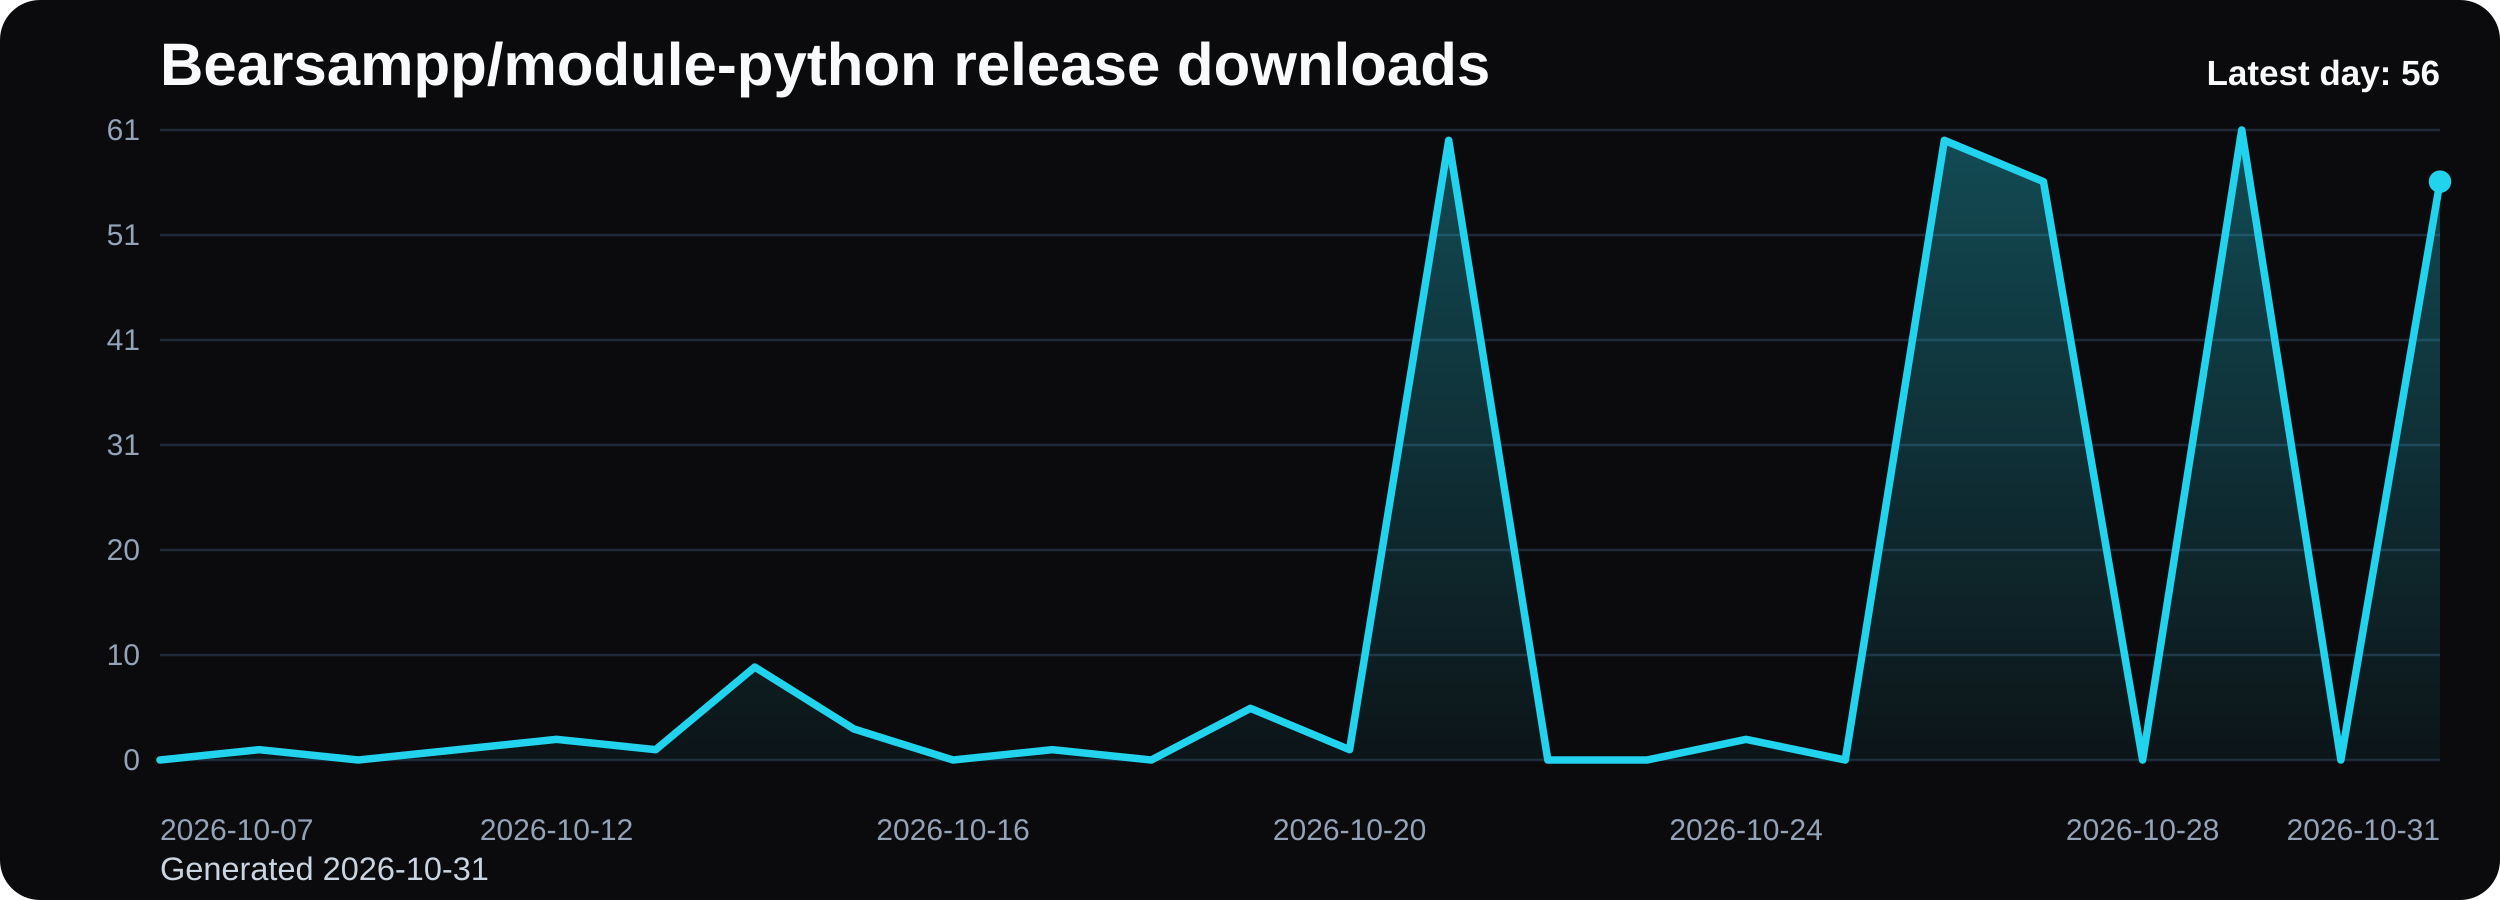
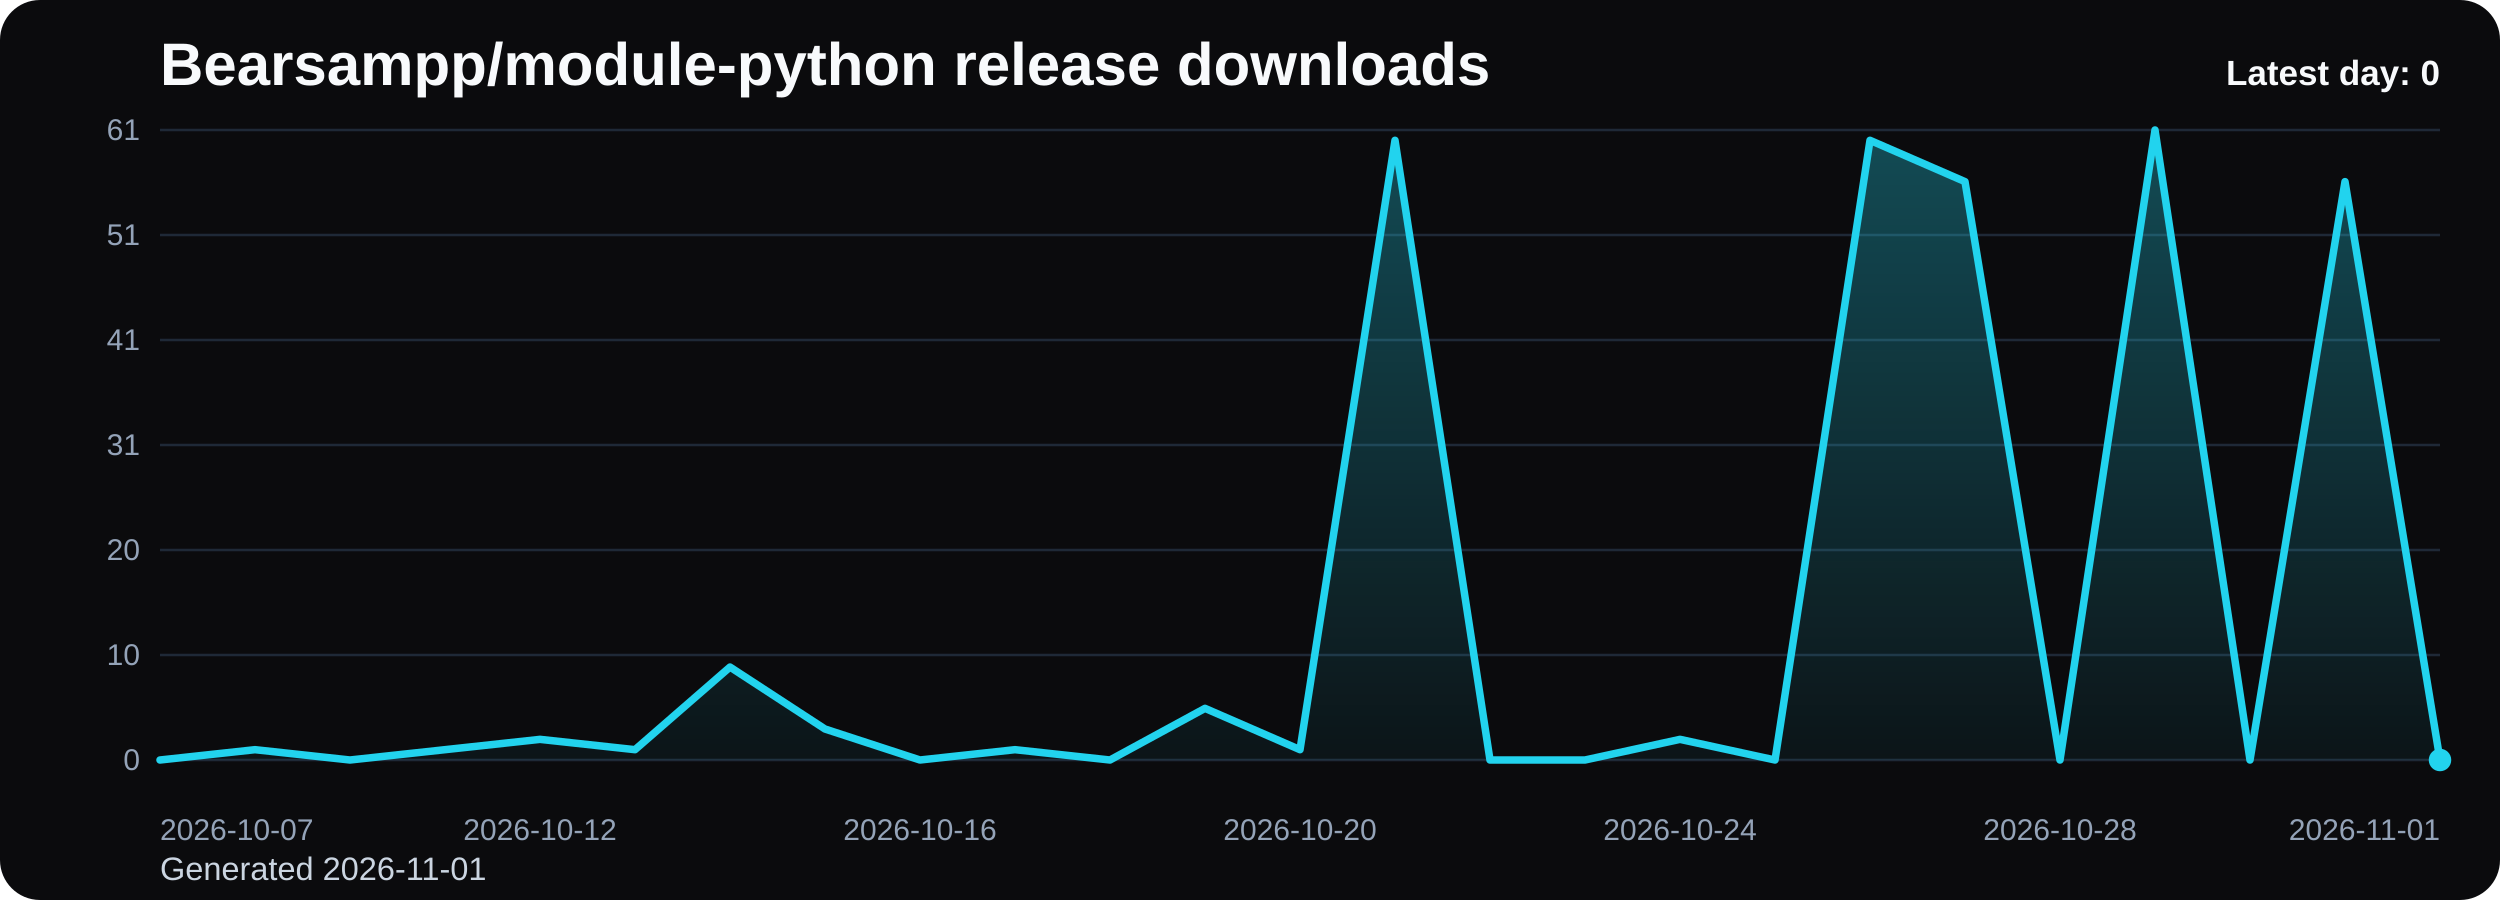
<svg xmlns="http://www.w3.org/2000/svg" viewBox="0 0 1000 360" role="img" aria-label="Bearsampp/module-python release downloads chart">
  <defs>
    <linearGradient id="fill-daily-black" x1="0" y1="0" x2="0" y2="1">
      <stop offset="0%" stop-color="#22d3ee" stop-opacity="0.32" />
      <stop offset="100%" stop-color="#22d3ee" stop-opacity="0.05" />
    </linearGradient>
    <style>
      .bg { fill: #0b0b0d; }
      .title { font: 700 24px Arial, sans-serif; fill: #f8fafc; }
      .sub { font: 400 13px Arial, sans-serif; fill: #cbd5e1; }
      .grid { stroke: #1f2937; stroke-width: 1; }
      .axis { font: 400 12px Arial, sans-serif; fill: #94a3b8; }
      .line { fill: none; stroke: #22d3ee; stroke-width: 3; stroke-linecap: round; stroke-linejoin: round; }
      .dot { fill: #22d3ee; }
      .value { font: 600 11px Arial, sans-serif; fill: #cbd5e1; }
      .latest { font: 700 14px Arial, sans-serif; fill: #f8fafc; }
    </style>
  </defs>
  <rect class="bg" x="0" y="0" width="1000" height="360" rx="16" />
  <text class="title" x="64" y="34">Bearsampp/module-python release downloads</text>
-   <text class="sub" x="64" y="352">Generated 2026-10-31</text>
+   <text class="sub" x="64" y="352">Generated 2026-11-01</text>
  <line x1="64" y1="52.00" x2="976" y2="52.00" class="grid" />
  <text x="56" y="56.00" text-anchor="end" class="axis">61</text>
  <line x1="64" y1="94.00" x2="976" y2="94.00" class="grid" />
  <text x="56" y="98.00" text-anchor="end" class="axis">51</text>
  <line x1="64" y1="136.00" x2="976" y2="136.00" class="grid" />
  <text x="56" y="140.00" text-anchor="end" class="axis">41</text>
  <line x1="64" y1="178.00" x2="976" y2="178.00" class="grid" />
  <text x="56" y="182.00" text-anchor="end" class="axis">31</text>
  <line x1="64" y1="220.00" x2="976" y2="220.00" class="grid" />
  <text x="56" y="224.00" text-anchor="end" class="axis">20</text>
  <line x1="64" y1="262.00" x2="976" y2="262.00" class="grid" />
  <text x="56" y="266.00" text-anchor="end" class="axis">10</text>
  <line x1="64" y1="304.00" x2="976" y2="304.00" class="grid" />
  <text x="56" y="308.00" text-anchor="end" class="axis">0</text>
-   <path d="M 64.00 304 L 64.00 304.00 L 103.65 299.87 L 143.30 304.00 L 182.96 299.87 L 222.61 295.74 L 262.26 299.87 L 301.91 266.82 L 341.57 291.61 L 381.22 304.00 L 420.87 299.87 L 460.52 304.00 L 500.17 283.34 L 539.83 299.87 L 579.48 56.13 L 619.13 304.00 L 658.78 304.00 L 698.43 295.74 L 738.09 304.00 L 777.74 56.13 L 817.39 72.66 L 857.04 304.00 L 896.70 52.00 L 936.35 304.00 L 976.00 72.66 L 976.00 304 Z" fill="url(#fill-daily-black)" />
-   <polyline class="line" points="64.00,304.00 103.65,299.87 143.30,304.00 182.96,299.87 222.61,295.74 262.26,299.87 301.91,266.82 341.57,291.61 381.22,304.00 420.87,299.87 460.52,304.00 500.17,283.34 539.83,299.87 579.48,56.13 619.13,304.00 658.78,304.00 698.43,295.74 738.09,304.00 777.74,56.13 817.39,72.66 857.04,304.00 896.70,52.00 936.35,304.00 976.00,72.66" />
-   <circle class="dot" cx="976.00" cy="72.66" r="4.5" />
+   <path d="M 64.00 304 L 64.00 304.00 L 102.00 299.87 L 140.00 304.00 L 178.00 299.87 L 216.00 295.74 L 254.00 299.87 L 292.00 266.82 L 330.00 291.61 L 368.00 304.00 L 406.00 299.87 L 444.00 304.00 L 482.00 283.34 L 520.00 299.87 L 558.00 56.13 L 596.00 304.00 L 634.00 304.00 L 672.00 295.74 L 710.00 304.00 L 748.00 56.13 L 786.00 72.66 L 824.00 304.00 L 862.00 52.00 L 900.00 304.00 L 938.00 72.66 L 976.00 304.00 L 976.00 304 Z" fill="url(#fill-daily-black)" />
+   <polyline class="line" points="64.00,304.00 102.00,299.87 140.00,304.00 178.00,299.87 216.00,295.74 254.00,299.87 292.00,266.82 330.00,291.61 368.00,304.00 406.00,299.87 444.00,304.00 482.00,283.34 520.00,299.87 558.00,56.13 596.00,304.00 634.00,304.00 672.00,295.74 710.00,304.00 748.00,56.13 786.00,72.66 824.00,304.00 862.00,52.00 900.00,304.00 938.00,72.66 976.00,304.00" />
+   <circle class="dot" cx="976.00" cy="304.00" r="4.5" />
  <text class="axis" x="64.00" y="336" text-anchor="start">2026-10-07</text>
-   <text class="axis" x="222.61" y="336" text-anchor="middle">2026-10-12</text>
-   <text class="axis" x="381.22" y="336" text-anchor="middle">2026-10-16</text>
-   <text class="axis" x="539.83" y="336" text-anchor="middle">2026-10-20</text>
-   <text class="axis" x="698.43" y="336" text-anchor="middle">2026-10-24</text>
-   <text class="axis" x="857.04" y="336" text-anchor="middle">2026-10-28</text>
-   <text class="axis" x="976.00" y="336" text-anchor="end">2026-10-31</text>
-   <text class="latest" x="976" y="34" text-anchor="end">Latest day: 56</text>
+   <text class="axis" x="216.00" y="336" text-anchor="middle">2026-10-12</text>
+   <text class="axis" x="368.00" y="336" text-anchor="middle">2026-10-16</text>
+   <text class="axis" x="520.00" y="336" text-anchor="middle">2026-10-20</text>
+   <text class="axis" x="672.00" y="336" text-anchor="middle">2026-10-24</text>
+   <text class="axis" x="824.00" y="336" text-anchor="middle">2026-10-28</text>
+   <text class="axis" x="976.00" y="336" text-anchor="end">2026-11-01</text>
+   <text class="latest" x="976" y="34" text-anchor="end">Latest day: 0</text>
</svg>
